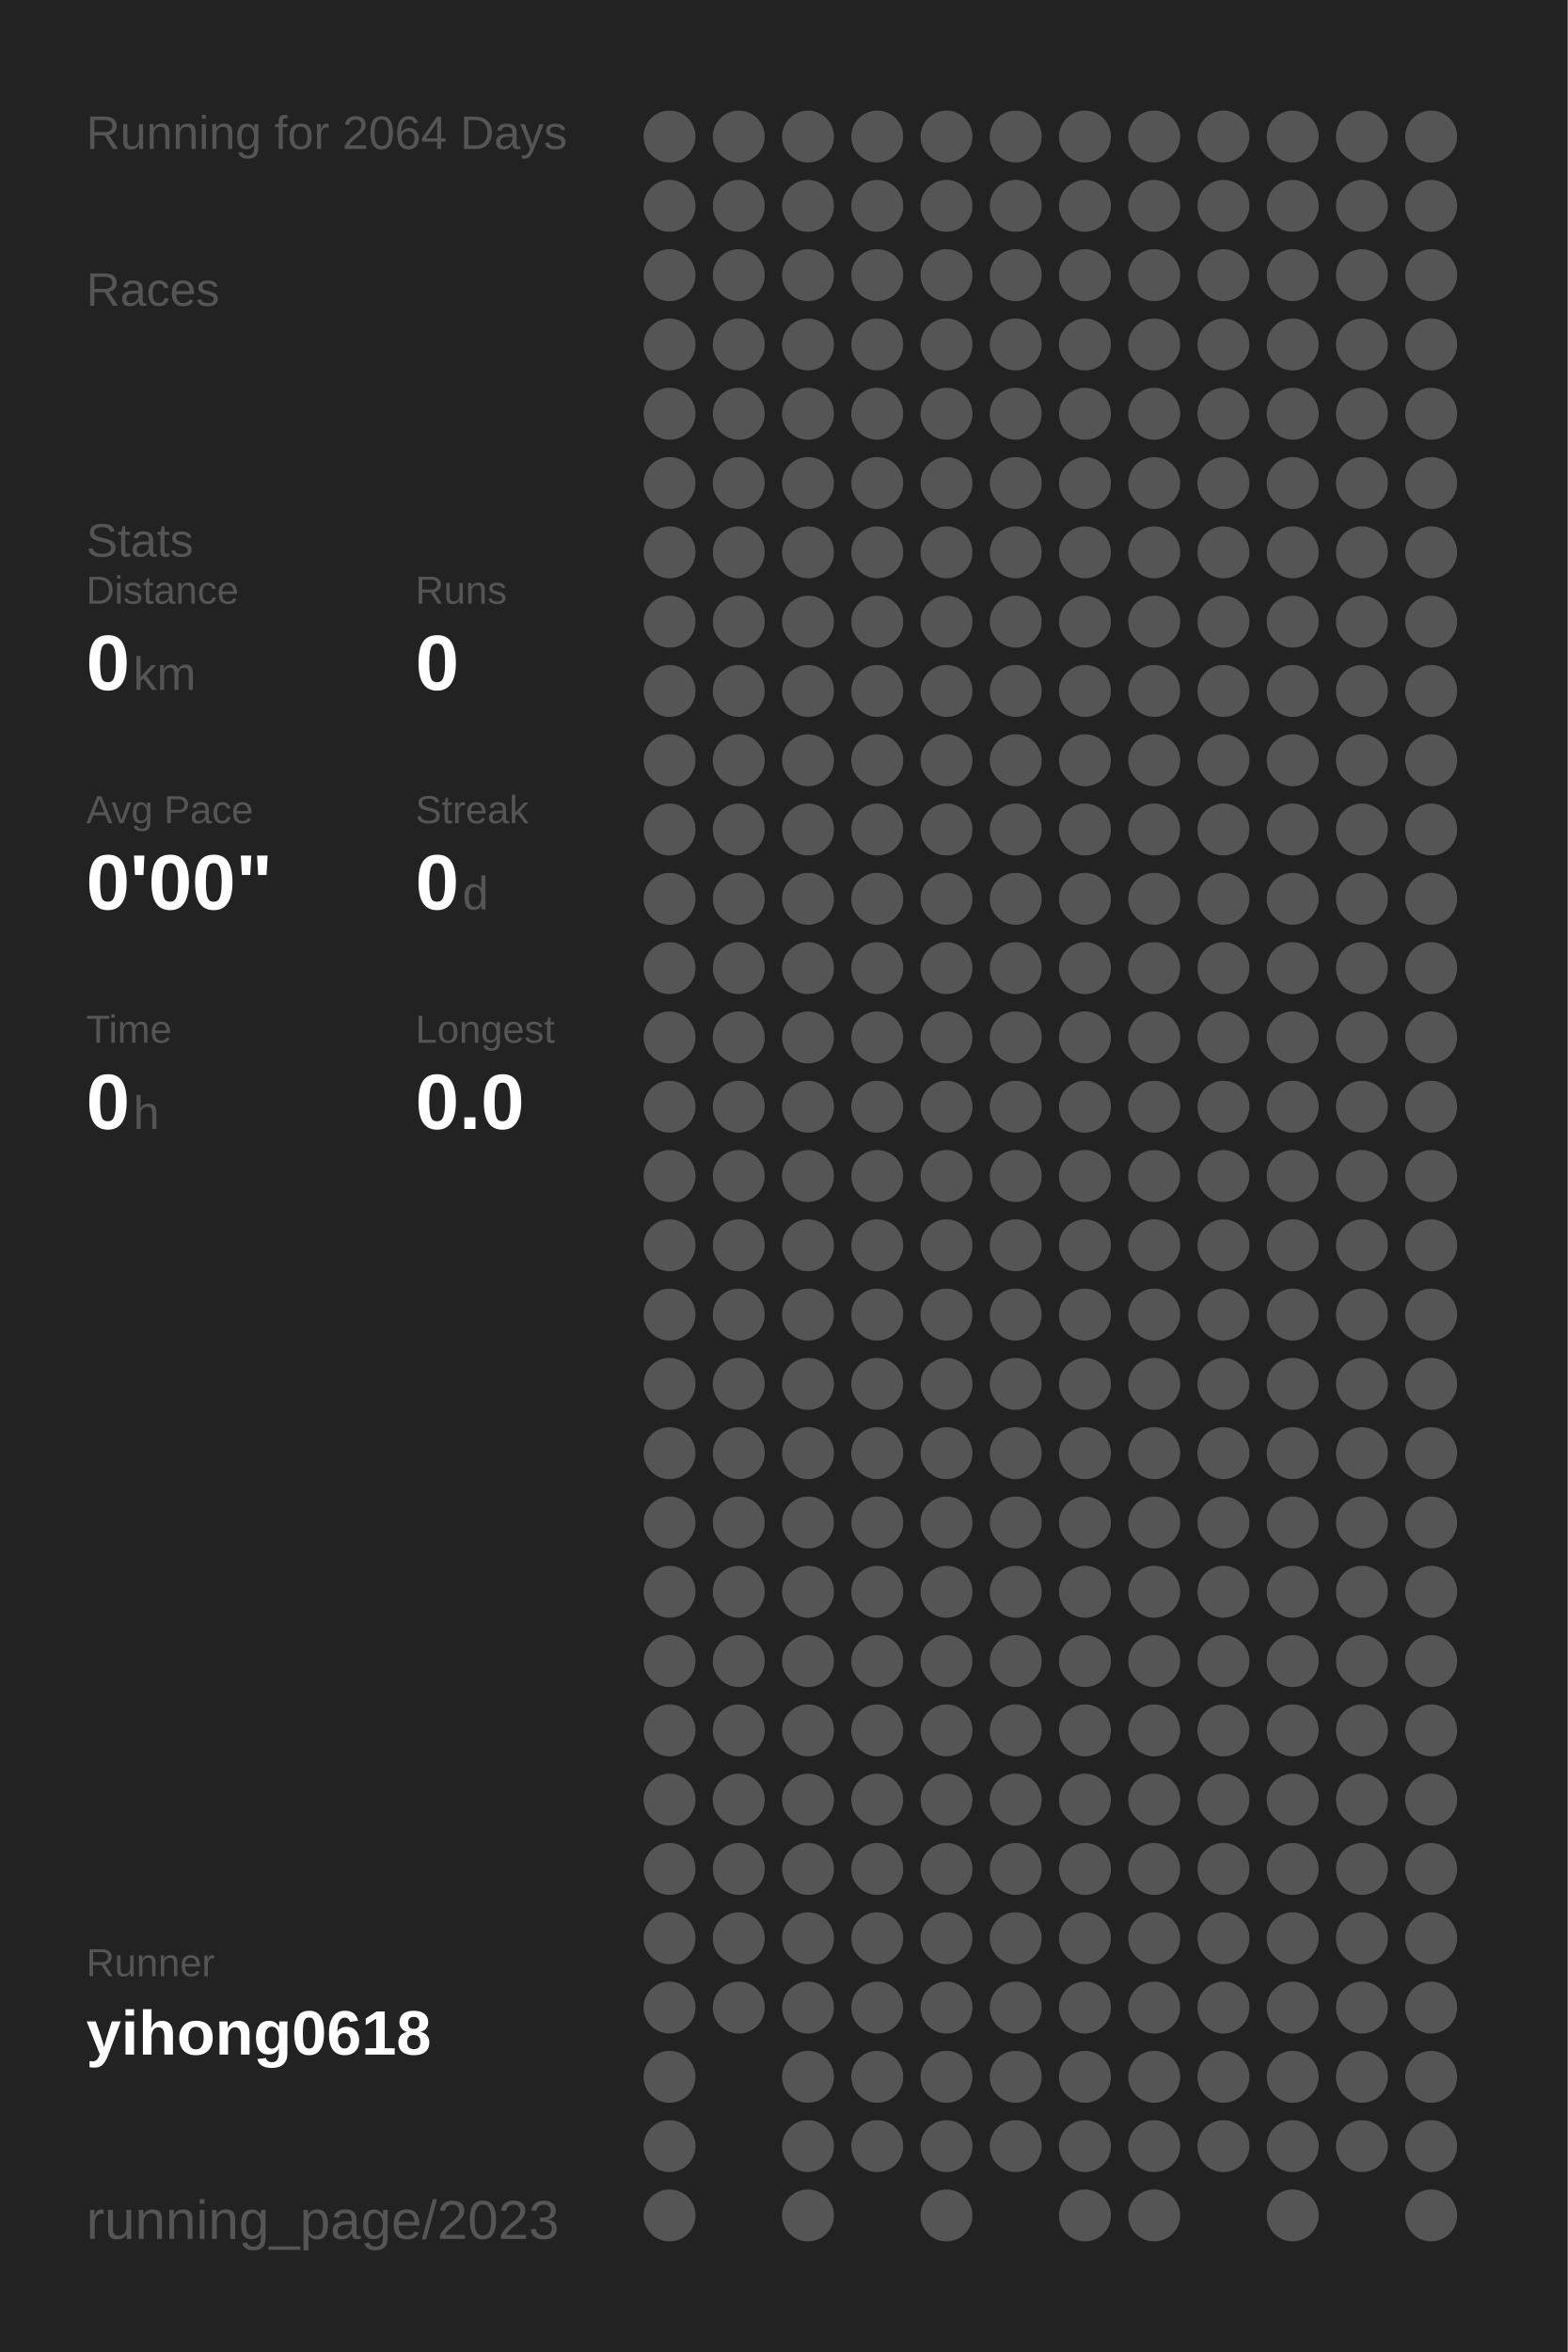
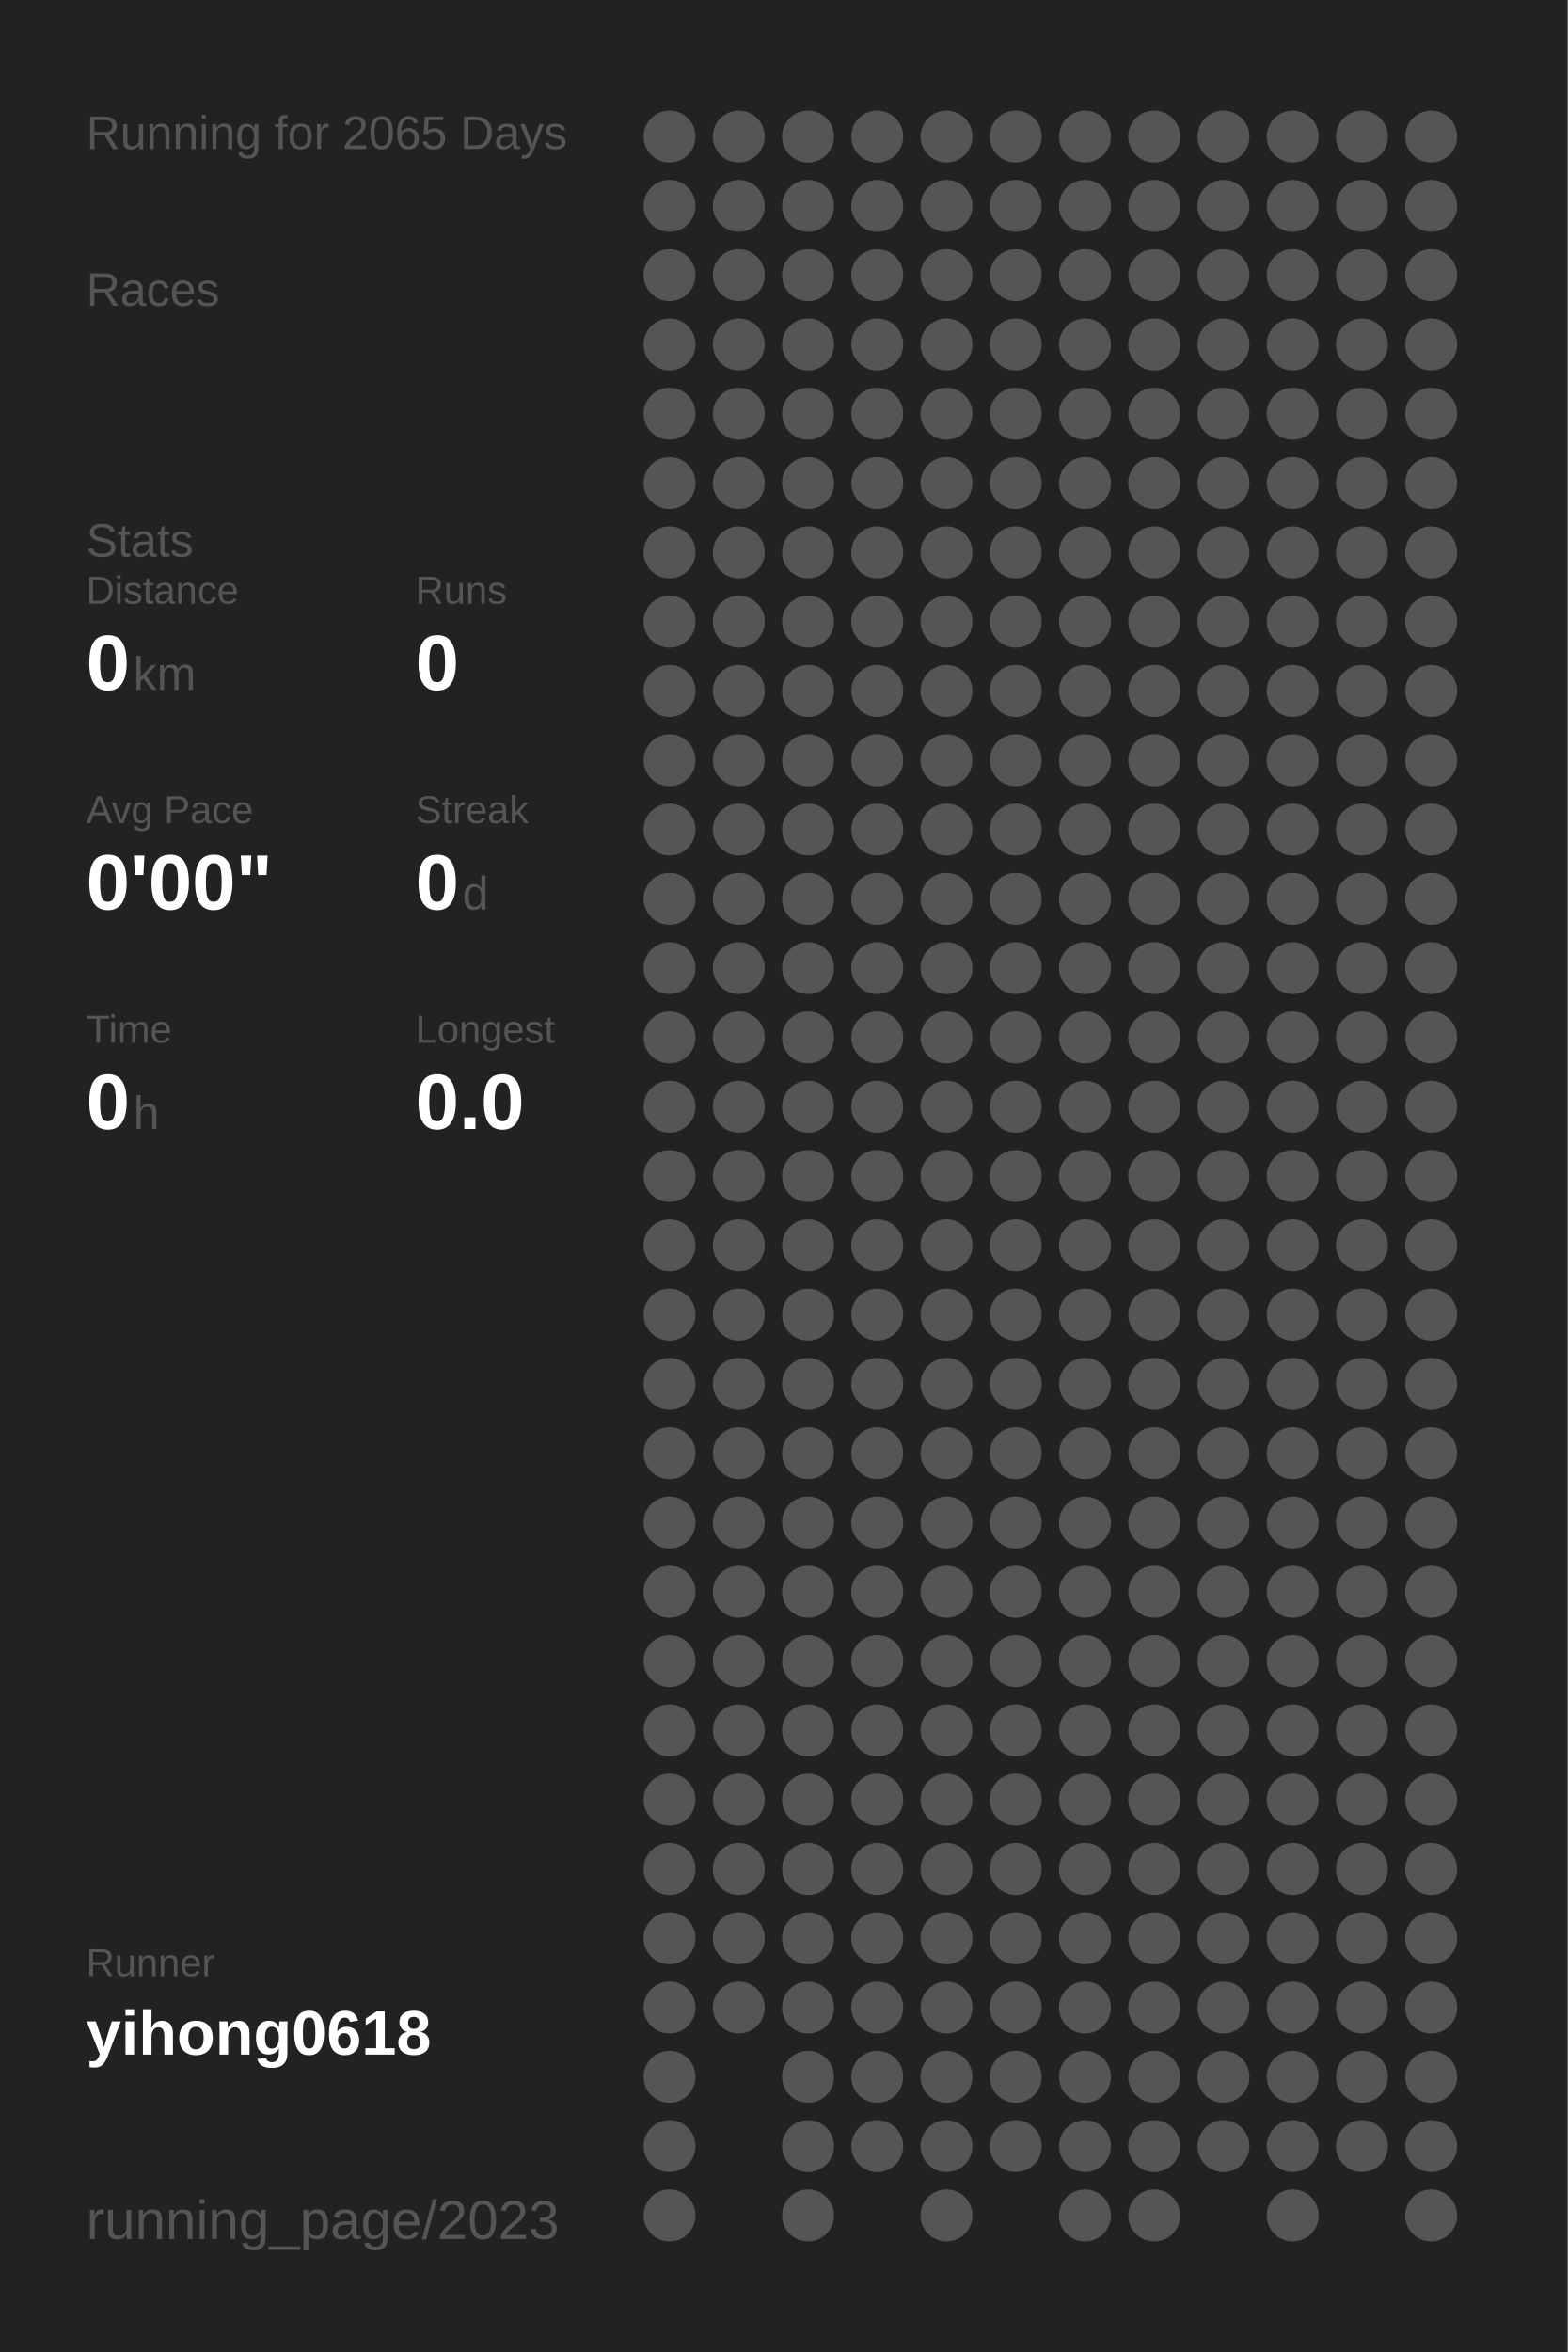
<svg xmlns="http://www.w3.org/2000/svg" baseProfile="full" height="300mm" version="1.1" viewBox="0,0,200,300" width="200mm">
  <defs />
  <rect fill="#222222" height="300" width="200" x="0" y="0" />
-   <text fill="#555555" style="font-size:6px; font-family:Arial;" x="11" y="19">Running for 2064 Days</text>
+   <text fill="#555555" style="font-size:6px; font-family:Arial;" x="11" y="19">Running for 2065 Days</text>
  <text fill="#555555" style="font-size:6px; font-family:Arial;" x="11" y="39">Races</text>
  <text fill="#555555" style="font-size:6px; font-family:Arial;" x="11" y="71">Stats</text>
  <text fill="#555555" style="font-size:5px; font-family:Arial;" x="11" y="77">Distance</text>
  <text fill="#FFFFFF" style="font-size:10px; font-family:Arial; font-weight:bold;" x="11" y="88">0</text>
  <text fill="#555555" style="font-size:6px; font-family:Arial;" x="17" y="88">km</text>
  <text fill="#555555" style="font-size:5px; font-family:Arial;" x="53" y="77">Runs</text>
  <text fill="#FFFFFF" style="font-size:10px; font-family:Arial; font-weight:bold;" x="53" y="88">0</text>
  <text fill="#555555" style="font-size:5px; font-family:Arial;" x="11" y="105">Avg Pace</text>
  <text fill="#FFFFFF" style="font-size:10px; font-family:Arial; font-weight:bold;" x="11" y="116">0'00"</text>
  <text fill="#555555" style="font-size:5px; font-family:Arial;" x="53" y="105">Streak</text>
  <text fill="#FFFFFF" style="font-size:10px; font-family:Arial; font-weight:bold;" x="53" y="116">0</text>
  <text fill="#555555" style="font-size:6px; font-family:Arial;" x="59" y="116">d</text>
  <text fill="#555555" style="font-size:5px; font-family:Arial;" x="11" y="133">Time</text>
  <text fill="#FFFFFF" style="font-size:10px; font-family:Arial; font-weight:bold;" x="11" y="144">0</text>
  <text fill="#555555" style="font-size:6px; font-family:Arial;" x="17" y="144">h</text>
  <text fill="#555555" style="font-size:5px; font-family:Arial;" x="53" y="133">Longest</text>
  <text fill="#FFFFFF" style="font-size:10px; font-family:Arial; font-weight:bold;" x="53" y="144">0.0</text>
  <text fill="#555555" style="font-size:5px; font-family:Arial;" x="11" y="252.065">Runner</text>
  <text fill="#FFFFFF" style="font-size:8px; font-family:Arial; font-weight:bold;" x="11" y="262.065">yihong0618</text>
  <text fill="#555555" style="font-size:7px; font-family:Arial;" x="11" y="285.581">running_page/2023</text>
  <circle cx="85.417" cy="17.419" fill="#555555" r="3.312" />
  <circle cx="85.417" cy="26.258" fill="#555555" r="3.312" />
  <circle cx="85.417" cy="35.097" fill="#555555" r="3.312" />
  <circle cx="85.417" cy="43.935" fill="#555555" r="3.312" />
  <circle cx="85.417" cy="52.774" fill="#555555" r="3.312" />
  <circle cx="85.417" cy="61.613" fill="#555555" r="3.312" />
  <circle cx="85.417" cy="70.452" fill="#555555" r="3.312" />
  <circle cx="85.417" cy="79.29" fill="#555555" r="3.312" />
  <circle cx="85.417" cy="88.129" fill="#555555" r="3.312" />
  <circle cx="85.417" cy="96.968" fill="#555555" r="3.312" />
  <circle cx="85.417" cy="105.806" fill="#555555" r="3.312" />
  <circle cx="85.417" cy="114.645" fill="#555555" r="3.312" />
  <circle cx="85.417" cy="123.484" fill="#555555" r="3.312" />
  <circle cx="85.417" cy="132.323" fill="#555555" r="3.312" />
  <circle cx="85.417" cy="141.161" fill="#555555" r="3.312" />
  <circle cx="85.417" cy="150" fill="#555555" r="3.312" />
  <circle cx="85.417" cy="158.839" fill="#555555" r="3.312" />
  <circle cx="85.417" cy="167.677" fill="#555555" r="3.312" />
  <circle cx="85.417" cy="176.516" fill="#555555" r="3.312" />
  <circle cx="85.417" cy="185.355" fill="#555555" r="3.312" />
  <circle cx="85.417" cy="194.194" fill="#555555" r="3.312" />
  <circle cx="85.417" cy="203.032" fill="#555555" r="3.312" />
  <circle cx="85.417" cy="211.871" fill="#555555" r="3.312" />
  <circle cx="85.417" cy="220.71" fill="#555555" r="3.312" />
  <circle cx="85.417" cy="229.548" fill="#555555" r="3.312" />
  <circle cx="85.417" cy="238.387" fill="#555555" r="3.312" />
  <circle cx="85.417" cy="247.226" fill="#555555" r="3.312" />
  <circle cx="85.417" cy="256.065" fill="#555555" r="3.312" />
  <circle cx="85.417" cy="264.903" fill="#555555" r="3.312" />
  <circle cx="85.417" cy="273.742" fill="#555555" r="3.312" />
  <circle cx="85.417" cy="282.581" fill="#555555" r="3.312" />
  <circle cx="94.25" cy="17.419" fill="#555555" r="3.312" />
  <circle cx="94.25" cy="26.258" fill="#555555" r="3.312" />
  <circle cx="94.25" cy="35.097" fill="#555555" r="3.312" />
  <circle cx="94.25" cy="43.935" fill="#555555" r="3.312" />
  <circle cx="94.25" cy="52.774" fill="#555555" r="3.312" />
  <circle cx="94.25" cy="61.613" fill="#555555" r="3.312" />
  <circle cx="94.25" cy="70.452" fill="#555555" r="3.312" />
  <circle cx="94.25" cy="79.29" fill="#555555" r="3.312" />
  <circle cx="94.25" cy="88.129" fill="#555555" r="3.312" />
  <circle cx="94.25" cy="96.968" fill="#555555" r="3.312" />
  <circle cx="94.25" cy="105.806" fill="#555555" r="3.312" />
  <circle cx="94.25" cy="114.645" fill="#555555" r="3.312" />
  <circle cx="94.25" cy="123.484" fill="#555555" r="3.312" />
  <circle cx="94.25" cy="132.323" fill="#555555" r="3.312" />
  <circle cx="94.25" cy="141.161" fill="#555555" r="3.312" />
  <circle cx="94.25" cy="150" fill="#555555" r="3.312" />
  <circle cx="94.25" cy="158.839" fill="#555555" r="3.312" />
  <circle cx="94.25" cy="167.677" fill="#555555" r="3.312" />
  <circle cx="94.25" cy="176.516" fill="#555555" r="3.312" />
  <circle cx="94.25" cy="185.355" fill="#555555" r="3.312" />
  <circle cx="94.25" cy="194.194" fill="#555555" r="3.312" />
  <circle cx="94.25" cy="203.032" fill="#555555" r="3.312" />
  <circle cx="94.25" cy="211.871" fill="#555555" r="3.312" />
  <circle cx="94.25" cy="220.71" fill="#555555" r="3.312" />
  <circle cx="94.25" cy="229.548" fill="#555555" r="3.312" />
  <circle cx="94.25" cy="238.387" fill="#555555" r="3.312" />
  <circle cx="94.25" cy="247.226" fill="#555555" r="3.312" />
  <circle cx="94.25" cy="256.065" fill="#555555" r="3.312" />
  <circle cx="103.083" cy="17.419" fill="#555555" r="3.312" />
  <circle cx="103.083" cy="26.258" fill="#555555" r="3.312" />
  <circle cx="103.083" cy="35.097" fill="#555555" r="3.312" />
  <circle cx="103.083" cy="43.935" fill="#555555" r="3.312" />
  <circle cx="103.083" cy="52.774" fill="#555555" r="3.312" />
  <circle cx="103.083" cy="61.613" fill="#555555" r="3.312" />
  <circle cx="103.083" cy="70.452" fill="#555555" r="3.312" />
  <circle cx="103.083" cy="79.29" fill="#555555" r="3.312" />
  <circle cx="103.083" cy="88.129" fill="#555555" r="3.312" />
  <circle cx="103.083" cy="96.968" fill="#555555" r="3.312" />
  <circle cx="103.083" cy="105.806" fill="#555555" r="3.312" />
  <circle cx="103.083" cy="114.645" fill="#555555" r="3.312" />
  <circle cx="103.083" cy="123.484" fill="#555555" r="3.312" />
  <circle cx="103.083" cy="132.323" fill="#555555" r="3.312" />
  <circle cx="103.083" cy="141.161" fill="#555555" r="3.312" />
  <circle cx="103.083" cy="150" fill="#555555" r="3.312" />
  <circle cx="103.083" cy="158.839" fill="#555555" r="3.312" />
  <circle cx="103.083" cy="167.677" fill="#555555" r="3.312" />
  <circle cx="103.083" cy="176.516" fill="#555555" r="3.312" />
  <circle cx="103.083" cy="185.355" fill="#555555" r="3.312" />
  <circle cx="103.083" cy="194.194" fill="#555555" r="3.312" />
  <circle cx="103.083" cy="203.032" fill="#555555" r="3.312" />
  <circle cx="103.083" cy="211.871" fill="#555555" r="3.312" />
  <circle cx="103.083" cy="220.71" fill="#555555" r="3.312" />
  <circle cx="103.083" cy="229.548" fill="#555555" r="3.312" />
  <circle cx="103.083" cy="238.387" fill="#555555" r="3.312" />
  <circle cx="103.083" cy="247.226" fill="#555555" r="3.312" />
  <circle cx="103.083" cy="256.065" fill="#555555" r="3.312" />
  <circle cx="103.083" cy="264.903" fill="#555555" r="3.312" />
  <circle cx="103.083" cy="273.742" fill="#555555" r="3.312" />
  <circle cx="103.083" cy="282.581" fill="#555555" r="3.312" />
  <circle cx="111.917" cy="17.419" fill="#555555" r="3.312" />
  <circle cx="111.917" cy="26.258" fill="#555555" r="3.312" />
  <circle cx="111.917" cy="35.097" fill="#555555" r="3.312" />
  <circle cx="111.917" cy="43.935" fill="#555555" r="3.312" />
  <circle cx="111.917" cy="52.774" fill="#555555" r="3.312" />
  <circle cx="111.917" cy="61.613" fill="#555555" r="3.312" />
  <circle cx="111.917" cy="70.452" fill="#555555" r="3.312" />
  <circle cx="111.917" cy="79.29" fill="#555555" r="3.312" />
  <circle cx="111.917" cy="88.129" fill="#555555" r="3.312" />
  <circle cx="111.917" cy="96.968" fill="#555555" r="3.312" />
  <circle cx="111.917" cy="105.806" fill="#555555" r="3.312" />
  <circle cx="111.917" cy="114.645" fill="#555555" r="3.312" />
  <circle cx="111.917" cy="123.484" fill="#555555" r="3.312" />
  <circle cx="111.917" cy="132.323" fill="#555555" r="3.312" />
  <circle cx="111.917" cy="141.161" fill="#555555" r="3.312" />
  <circle cx="111.917" cy="150" fill="#555555" r="3.312" />
  <circle cx="111.917" cy="158.839" fill="#555555" r="3.312" />
  <circle cx="111.917" cy="167.677" fill="#555555" r="3.312" />
  <circle cx="111.917" cy="176.516" fill="#555555" r="3.312" />
  <circle cx="111.917" cy="185.355" fill="#555555" r="3.312" />
  <circle cx="111.917" cy="194.194" fill="#555555" r="3.312" />
  <circle cx="111.917" cy="203.032" fill="#555555" r="3.312" />
  <circle cx="111.917" cy="211.871" fill="#555555" r="3.312" />
  <circle cx="111.917" cy="220.71" fill="#555555" r="3.312" />
  <circle cx="111.917" cy="229.548" fill="#555555" r="3.312" />
  <circle cx="111.917" cy="238.387" fill="#555555" r="3.312" />
  <circle cx="111.917" cy="247.226" fill="#555555" r="3.312" />
  <circle cx="111.917" cy="256.065" fill="#555555" r="3.312" />
  <circle cx="111.917" cy="264.903" fill="#555555" r="3.312" />
  <circle cx="111.917" cy="273.742" fill="#555555" r="3.312" />
  <circle cx="120.75" cy="17.419" fill="#555555" r="3.312" />
  <circle cx="120.75" cy="26.258" fill="#555555" r="3.312" />
  <circle cx="120.75" cy="35.097" fill="#555555" r="3.312" />
  <circle cx="120.75" cy="43.935" fill="#555555" r="3.312" />
  <circle cx="120.75" cy="52.774" fill="#555555" r="3.312" />
  <circle cx="120.75" cy="61.613" fill="#555555" r="3.312" />
  <circle cx="120.75" cy="70.452" fill="#555555" r="3.312" />
  <circle cx="120.75" cy="79.29" fill="#555555" r="3.312" />
  <circle cx="120.75" cy="88.129" fill="#555555" r="3.312" />
  <circle cx="120.75" cy="96.968" fill="#555555" r="3.312" />
  <circle cx="120.75" cy="105.806" fill="#555555" r="3.312" />
  <circle cx="120.75" cy="114.645" fill="#555555" r="3.312" />
  <circle cx="120.75" cy="123.484" fill="#555555" r="3.312" />
  <circle cx="120.75" cy="132.323" fill="#555555" r="3.312" />
  <circle cx="120.75" cy="141.161" fill="#555555" r="3.312" />
  <circle cx="120.75" cy="150" fill="#555555" r="3.312" />
  <circle cx="120.75" cy="158.839" fill="#555555" r="3.312" />
  <circle cx="120.75" cy="167.677" fill="#555555" r="3.312" />
  <circle cx="120.75" cy="176.516" fill="#555555" r="3.312" />
  <circle cx="120.75" cy="185.355" fill="#555555" r="3.312" />
  <circle cx="120.75" cy="194.194" fill="#555555" r="3.312" />
  <circle cx="120.75" cy="203.032" fill="#555555" r="3.312" />
  <circle cx="120.75" cy="211.871" fill="#555555" r="3.312" />
  <circle cx="120.75" cy="220.71" fill="#555555" r="3.312" />
  <circle cx="120.75" cy="229.548" fill="#555555" r="3.312" />
  <circle cx="120.75" cy="238.387" fill="#555555" r="3.312" />
  <circle cx="120.75" cy="247.226" fill="#555555" r="3.312" />
  <circle cx="120.75" cy="256.065" fill="#555555" r="3.312" />
  <circle cx="120.75" cy="264.903" fill="#555555" r="3.312" />
  <circle cx="120.75" cy="273.742" fill="#555555" r="3.312" />
  <circle cx="120.75" cy="282.581" fill="#555555" r="3.312" />
  <circle cx="129.583" cy="17.419" fill="#555555" r="3.312" />
  <circle cx="129.583" cy="26.258" fill="#555555" r="3.312" />
  <circle cx="129.583" cy="35.097" fill="#555555" r="3.312" />
  <circle cx="129.583" cy="43.935" fill="#555555" r="3.312" />
  <circle cx="129.583" cy="52.774" fill="#555555" r="3.312" />
  <circle cx="129.583" cy="61.613" fill="#555555" r="3.312" />
  <circle cx="129.583" cy="70.452" fill="#555555" r="3.312" />
  <circle cx="129.583" cy="79.29" fill="#555555" r="3.312" />
  <circle cx="129.583" cy="88.129" fill="#555555" r="3.312" />
  <circle cx="129.583" cy="96.968" fill="#555555" r="3.312" />
  <circle cx="129.583" cy="105.806" fill="#555555" r="3.312" />
  <circle cx="129.583" cy="114.645" fill="#555555" r="3.312" />
  <circle cx="129.583" cy="123.484" fill="#555555" r="3.312" />
  <circle cx="129.583" cy="132.323" fill="#555555" r="3.312" />
  <circle cx="129.583" cy="141.161" fill="#555555" r="3.312" />
  <circle cx="129.583" cy="150" fill="#555555" r="3.312" />
  <circle cx="129.583" cy="158.839" fill="#555555" r="3.312" />
  <circle cx="129.583" cy="167.677" fill="#555555" r="3.312" />
  <circle cx="129.583" cy="176.516" fill="#555555" r="3.312" />
  <circle cx="129.583" cy="185.355" fill="#555555" r="3.312" />
  <circle cx="129.583" cy="194.194" fill="#555555" r="3.312" />
  <circle cx="129.583" cy="203.032" fill="#555555" r="3.312" />
  <circle cx="129.583" cy="211.871" fill="#555555" r="3.312" />
  <circle cx="129.583" cy="220.71" fill="#555555" r="3.312" />
  <circle cx="129.583" cy="229.548" fill="#555555" r="3.312" />
  <circle cx="129.583" cy="238.387" fill="#555555" r="3.312" />
  <circle cx="129.583" cy="247.226" fill="#555555" r="3.312" />
  <circle cx="129.583" cy="256.065" fill="#555555" r="3.312" />
  <circle cx="129.583" cy="264.903" fill="#555555" r="3.312" />
  <circle cx="129.583" cy="273.742" fill="#555555" r="3.312" />
  <circle cx="138.417" cy="17.419" fill="#555555" r="3.312" />
  <circle cx="138.417" cy="26.258" fill="#555555" r="3.312" />
  <circle cx="138.417" cy="35.097" fill="#555555" r="3.312" />
  <circle cx="138.417" cy="43.935" fill="#555555" r="3.312" />
  <circle cx="138.417" cy="52.774" fill="#555555" r="3.312" />
  <circle cx="138.417" cy="61.613" fill="#555555" r="3.312" />
  <circle cx="138.417" cy="70.452" fill="#555555" r="3.312" />
  <circle cx="138.417" cy="79.29" fill="#555555" r="3.312" />
  <circle cx="138.417" cy="88.129" fill="#555555" r="3.312" />
  <circle cx="138.417" cy="96.968" fill="#555555" r="3.312" />
  <circle cx="138.417" cy="105.806" fill="#555555" r="3.312" />
  <circle cx="138.417" cy="114.645" fill="#555555" r="3.312" />
  <circle cx="138.417" cy="123.484" fill="#555555" r="3.312" />
  <circle cx="138.417" cy="132.323" fill="#555555" r="3.312" />
  <circle cx="138.417" cy="141.161" fill="#555555" r="3.312" />
  <circle cx="138.417" cy="150" fill="#555555" r="3.312" />
  <circle cx="138.417" cy="158.839" fill="#555555" r="3.312" />
  <circle cx="138.417" cy="167.677" fill="#555555" r="3.312" />
  <circle cx="138.417" cy="176.516" fill="#555555" r="3.312" />
  <circle cx="138.417" cy="185.355" fill="#555555" r="3.312" />
  <circle cx="138.417" cy="194.194" fill="#555555" r="3.312" />
  <circle cx="138.417" cy="203.032" fill="#555555" r="3.312" />
  <circle cx="138.417" cy="211.871" fill="#555555" r="3.312" />
  <circle cx="138.417" cy="220.71" fill="#555555" r="3.312" />
  <circle cx="138.417" cy="229.548" fill="#555555" r="3.312" />
  <circle cx="138.417" cy="238.387" fill="#555555" r="3.312" />
  <circle cx="138.417" cy="247.226" fill="#555555" r="3.312" />
  <circle cx="138.417" cy="256.065" fill="#555555" r="3.312" />
  <circle cx="138.417" cy="264.903" fill="#555555" r="3.312" />
  <circle cx="138.417" cy="273.742" fill="#555555" r="3.312" />
  <circle cx="138.417" cy="282.581" fill="#555555" r="3.312" />
  <circle cx="147.25" cy="17.419" fill="#555555" r="3.312" />
  <circle cx="147.25" cy="26.258" fill="#555555" r="3.312" />
  <circle cx="147.25" cy="35.097" fill="#555555" r="3.312" />
  <circle cx="147.25" cy="43.935" fill="#555555" r="3.312" />
  <circle cx="147.25" cy="52.774" fill="#555555" r="3.312" />
  <circle cx="147.25" cy="61.613" fill="#555555" r="3.312" />
  <circle cx="147.25" cy="70.452" fill="#555555" r="3.312" />
  <circle cx="147.25" cy="79.29" fill="#555555" r="3.312" />
  <circle cx="147.25" cy="88.129" fill="#555555" r="3.312" />
  <circle cx="147.25" cy="96.968" fill="#555555" r="3.312" />
  <circle cx="147.25" cy="105.806" fill="#555555" r="3.312" />
  <circle cx="147.25" cy="114.645" fill="#555555" r="3.312" />
  <circle cx="147.25" cy="123.484" fill="#555555" r="3.312" />
  <circle cx="147.25" cy="132.323" fill="#555555" r="3.312" />
  <circle cx="147.25" cy="141.161" fill="#555555" r="3.312" />
  <circle cx="147.25" cy="150" fill="#555555" r="3.312" />
  <circle cx="147.25" cy="158.839" fill="#555555" r="3.312" />
  <circle cx="147.25" cy="167.677" fill="#555555" r="3.312" />
  <circle cx="147.25" cy="176.516" fill="#555555" r="3.312" />
  <circle cx="147.25" cy="185.355" fill="#555555" r="3.312" />
  <circle cx="147.25" cy="194.194" fill="#555555" r="3.312" />
  <circle cx="147.25" cy="203.032" fill="#555555" r="3.312" />
  <circle cx="147.25" cy="211.871" fill="#555555" r="3.312" />
  <circle cx="147.25" cy="220.71" fill="#555555" r="3.312" />
  <circle cx="147.25" cy="229.548" fill="#555555" r="3.312" />
  <circle cx="147.25" cy="238.387" fill="#555555" r="3.312" />
  <circle cx="147.25" cy="247.226" fill="#555555" r="3.312" />
  <circle cx="147.25" cy="256.065" fill="#555555" r="3.312" />
  <circle cx="147.25" cy="264.903" fill="#555555" r="3.312" />
  <circle cx="147.25" cy="273.742" fill="#555555" r="3.312" />
  <circle cx="147.25" cy="282.581" fill="#555555" r="3.312" />
  <circle cx="156.083" cy="17.419" fill="#555555" r="3.312" />
  <circle cx="156.083" cy="26.258" fill="#555555" r="3.312" />
  <circle cx="156.083" cy="35.097" fill="#555555" r="3.312" />
  <circle cx="156.083" cy="43.935" fill="#555555" r="3.312" />
  <circle cx="156.083" cy="52.774" fill="#555555" r="3.312" />
  <circle cx="156.083" cy="61.613" fill="#555555" r="3.312" />
  <circle cx="156.083" cy="70.452" fill="#555555" r="3.312" />
  <circle cx="156.083" cy="79.29" fill="#555555" r="3.312" />
  <circle cx="156.083" cy="88.129" fill="#555555" r="3.312" />
  <circle cx="156.083" cy="96.968" fill="#555555" r="3.312" />
  <circle cx="156.083" cy="105.806" fill="#555555" r="3.312" />
  <circle cx="156.083" cy="114.645" fill="#555555" r="3.312" />
  <circle cx="156.083" cy="123.484" fill="#555555" r="3.312" />
  <circle cx="156.083" cy="132.323" fill="#555555" r="3.312" />
  <circle cx="156.083" cy="141.161" fill="#555555" r="3.312" />
  <circle cx="156.083" cy="150" fill="#555555" r="3.312" />
  <circle cx="156.083" cy="158.839" fill="#555555" r="3.312" />
  <circle cx="156.083" cy="167.677" fill="#555555" r="3.312" />
  <circle cx="156.083" cy="176.516" fill="#555555" r="3.312" />
  <circle cx="156.083" cy="185.355" fill="#555555" r="3.312" />
  <circle cx="156.083" cy="194.194" fill="#555555" r="3.312" />
  <circle cx="156.083" cy="203.032" fill="#555555" r="3.312" />
  <circle cx="156.083" cy="211.871" fill="#555555" r="3.312" />
  <circle cx="156.083" cy="220.71" fill="#555555" r="3.312" />
  <circle cx="156.083" cy="229.548" fill="#555555" r="3.312" />
  <circle cx="156.083" cy="238.387" fill="#555555" r="3.312" />
  <circle cx="156.083" cy="247.226" fill="#555555" r="3.312" />
  <circle cx="156.083" cy="256.065" fill="#555555" r="3.312" />
  <circle cx="156.083" cy="264.903" fill="#555555" r="3.312" />
  <circle cx="156.083" cy="273.742" fill="#555555" r="3.312" />
  <circle cx="164.917" cy="17.419" fill="#555555" r="3.312" />
  <circle cx="164.917" cy="26.258" fill="#555555" r="3.312" />
  <circle cx="164.917" cy="35.097" fill="#555555" r="3.312" />
  <circle cx="164.917" cy="43.935" fill="#555555" r="3.312" />
  <circle cx="164.917" cy="52.774" fill="#555555" r="3.312" />
  <circle cx="164.917" cy="61.613" fill="#555555" r="3.312" />
  <circle cx="164.917" cy="70.452" fill="#555555" r="3.312" />
  <circle cx="164.917" cy="79.29" fill="#555555" r="3.312" />
  <circle cx="164.917" cy="88.129" fill="#555555" r="3.312" />
  <circle cx="164.917" cy="96.968" fill="#555555" r="3.312" />
  <circle cx="164.917" cy="105.806" fill="#555555" r="3.312" />
  <circle cx="164.917" cy="114.645" fill="#555555" r="3.312" />
  <circle cx="164.917" cy="123.484" fill="#555555" r="3.312" />
  <circle cx="164.917" cy="132.323" fill="#555555" r="3.312" />
  <circle cx="164.917" cy="141.161" fill="#555555" r="3.312" />
  <circle cx="164.917" cy="150" fill="#555555" r="3.312" />
  <circle cx="164.917" cy="158.839" fill="#555555" r="3.312" />
  <circle cx="164.917" cy="167.677" fill="#555555" r="3.312" />
  <circle cx="164.917" cy="176.516" fill="#555555" r="3.312" />
  <circle cx="164.917" cy="185.355" fill="#555555" r="3.312" />
  <circle cx="164.917" cy="194.194" fill="#555555" r="3.312" />
  <circle cx="164.917" cy="203.032" fill="#555555" r="3.312" />
  <circle cx="164.917" cy="211.871" fill="#555555" r="3.312" />
  <circle cx="164.917" cy="220.71" fill="#555555" r="3.312" />
  <circle cx="164.917" cy="229.548" fill="#555555" r="3.312" />
  <circle cx="164.917" cy="238.387" fill="#555555" r="3.312" />
  <circle cx="164.917" cy="247.226" fill="#555555" r="3.312" />
  <circle cx="164.917" cy="256.065" fill="#555555" r="3.312" />
  <circle cx="164.917" cy="264.903" fill="#555555" r="3.312" />
  <circle cx="164.917" cy="273.742" fill="#555555" r="3.312" />
  <circle cx="164.917" cy="282.581" fill="#555555" r="3.312" />
  <circle cx="173.75" cy="17.419" fill="#555555" r="3.312" />
  <circle cx="173.75" cy="26.258" fill="#555555" r="3.312" />
  <circle cx="173.75" cy="35.097" fill="#555555" r="3.312" />
  <circle cx="173.75" cy="43.935" fill="#555555" r="3.312" />
  <circle cx="173.75" cy="52.774" fill="#555555" r="3.312" />
  <circle cx="173.75" cy="61.613" fill="#555555" r="3.312" />
  <circle cx="173.75" cy="70.452" fill="#555555" r="3.312" />
  <circle cx="173.75" cy="79.29" fill="#555555" r="3.312" />
  <circle cx="173.75" cy="88.129" fill="#555555" r="3.312" />
  <circle cx="173.75" cy="96.968" fill="#555555" r="3.312" />
  <circle cx="173.75" cy="105.806" fill="#555555" r="3.312" />
  <circle cx="173.75" cy="114.645" fill="#555555" r="3.312" />
  <circle cx="173.75" cy="123.484" fill="#555555" r="3.312" />
  <circle cx="173.75" cy="132.323" fill="#555555" r="3.312" />
  <circle cx="173.75" cy="141.161" fill="#555555" r="3.312" />
  <circle cx="173.75" cy="150" fill="#555555" r="3.312" />
  <circle cx="173.75" cy="158.839" fill="#555555" r="3.312" />
  <circle cx="173.75" cy="167.677" fill="#555555" r="3.312" />
  <circle cx="173.75" cy="176.516" fill="#555555" r="3.312" />
  <circle cx="173.75" cy="185.355" fill="#555555" r="3.312" />
  <circle cx="173.75" cy="194.194" fill="#555555" r="3.312" />
  <circle cx="173.75" cy="203.032" fill="#555555" r="3.312" />
  <circle cx="173.75" cy="211.871" fill="#555555" r="3.312" />
  <circle cx="173.75" cy="220.71" fill="#555555" r="3.312" />
  <circle cx="173.75" cy="229.548" fill="#555555" r="3.312" />
  <circle cx="173.75" cy="238.387" fill="#555555" r="3.312" />
  <circle cx="173.75" cy="247.226" fill="#555555" r="3.312" />
  <circle cx="173.75" cy="256.065" fill="#555555" r="3.312" />
  <circle cx="173.75" cy="264.903" fill="#555555" r="3.312" />
  <circle cx="173.75" cy="273.742" fill="#555555" r="3.312" />
  <circle cx="182.583" cy="17.419" fill="#555555" r="3.312" />
  <circle cx="182.583" cy="26.258" fill="#555555" r="3.312" />
  <circle cx="182.583" cy="35.097" fill="#555555" r="3.312" />
  <circle cx="182.583" cy="43.935" fill="#555555" r="3.312" />
  <circle cx="182.583" cy="52.774" fill="#555555" r="3.312" />
  <circle cx="182.583" cy="61.613" fill="#555555" r="3.312" />
  <circle cx="182.583" cy="70.452" fill="#555555" r="3.312" />
  <circle cx="182.583" cy="79.29" fill="#555555" r="3.312" />
  <circle cx="182.583" cy="88.129" fill="#555555" r="3.312" />
  <circle cx="182.583" cy="96.968" fill="#555555" r="3.312" />
  <circle cx="182.583" cy="105.806" fill="#555555" r="3.312" />
  <circle cx="182.583" cy="114.645" fill="#555555" r="3.312" />
  <circle cx="182.583" cy="123.484" fill="#555555" r="3.312" />
  <circle cx="182.583" cy="132.323" fill="#555555" r="3.312" />
  <circle cx="182.583" cy="141.161" fill="#555555" r="3.312" />
  <circle cx="182.583" cy="150" fill="#555555" r="3.312" />
  <circle cx="182.583" cy="158.839" fill="#555555" r="3.312" />
  <circle cx="182.583" cy="167.677" fill="#555555" r="3.312" />
  <circle cx="182.583" cy="176.516" fill="#555555" r="3.312" />
  <circle cx="182.583" cy="185.355" fill="#555555" r="3.312" />
  <circle cx="182.583" cy="194.194" fill="#555555" r="3.312" />
  <circle cx="182.583" cy="203.032" fill="#555555" r="3.312" />
  <circle cx="182.583" cy="211.871" fill="#555555" r="3.312" />
  <circle cx="182.583" cy="220.71" fill="#555555" r="3.312" />
  <circle cx="182.583" cy="229.548" fill="#555555" r="3.312" />
  <circle cx="182.583" cy="238.387" fill="#555555" r="3.312" />
  <circle cx="182.583" cy="247.226" fill="#555555" r="3.312" />
  <circle cx="182.583" cy="256.065" fill="#555555" r="3.312" />
  <circle cx="182.583" cy="264.903" fill="#555555" r="3.312" />
  <circle cx="182.583" cy="273.742" fill="#555555" r="3.312" />
  <circle cx="182.583" cy="282.581" fill="#555555" r="3.312" />
</svg>
